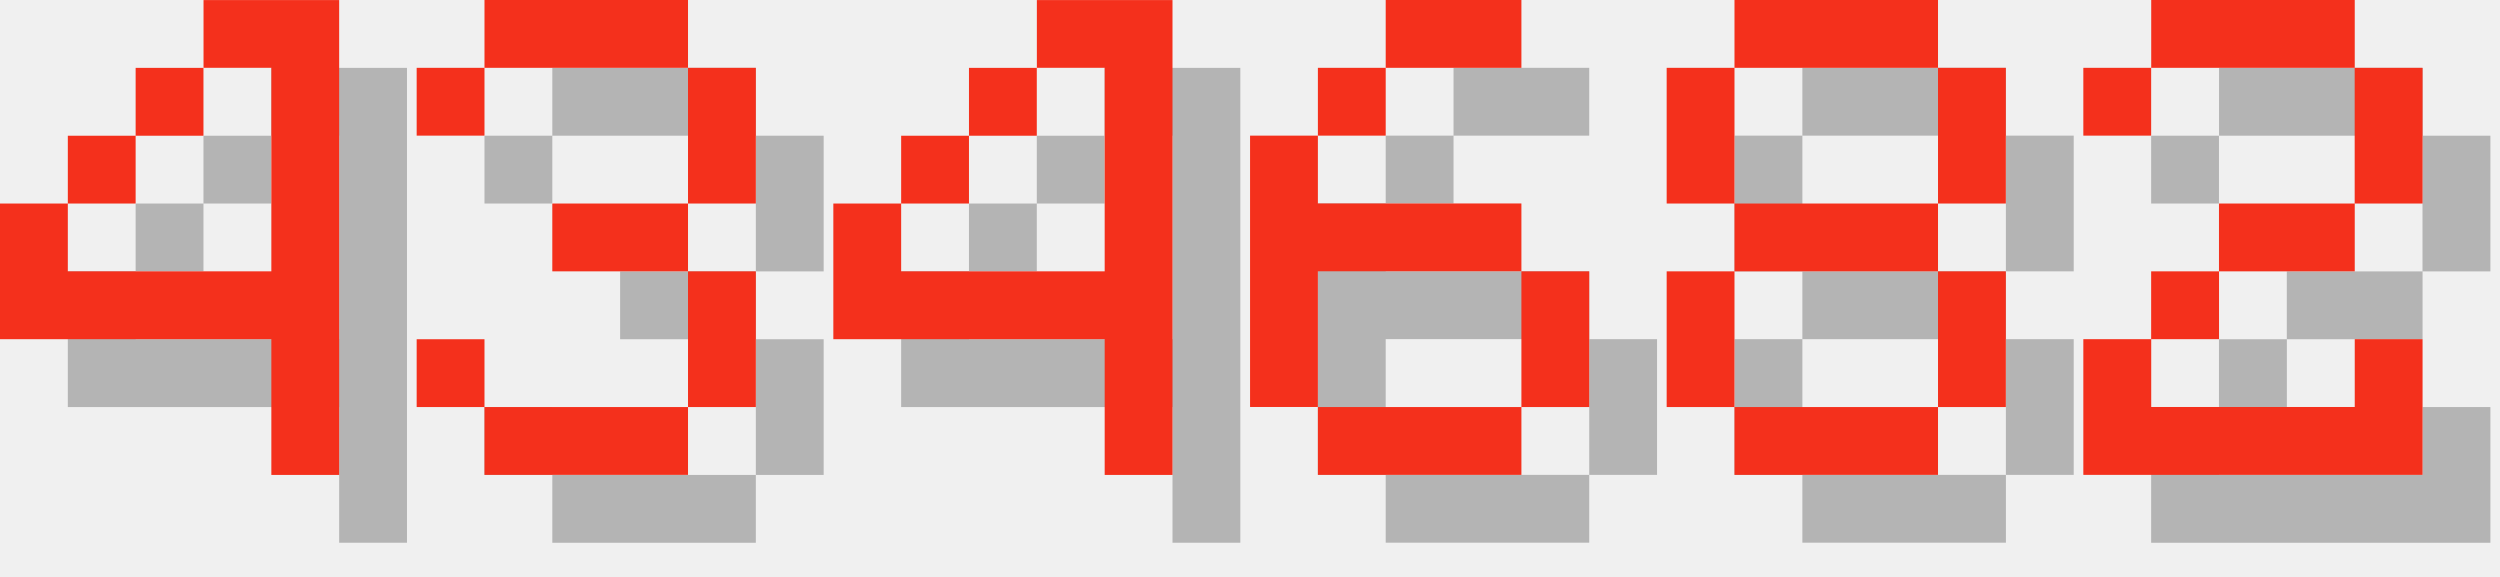
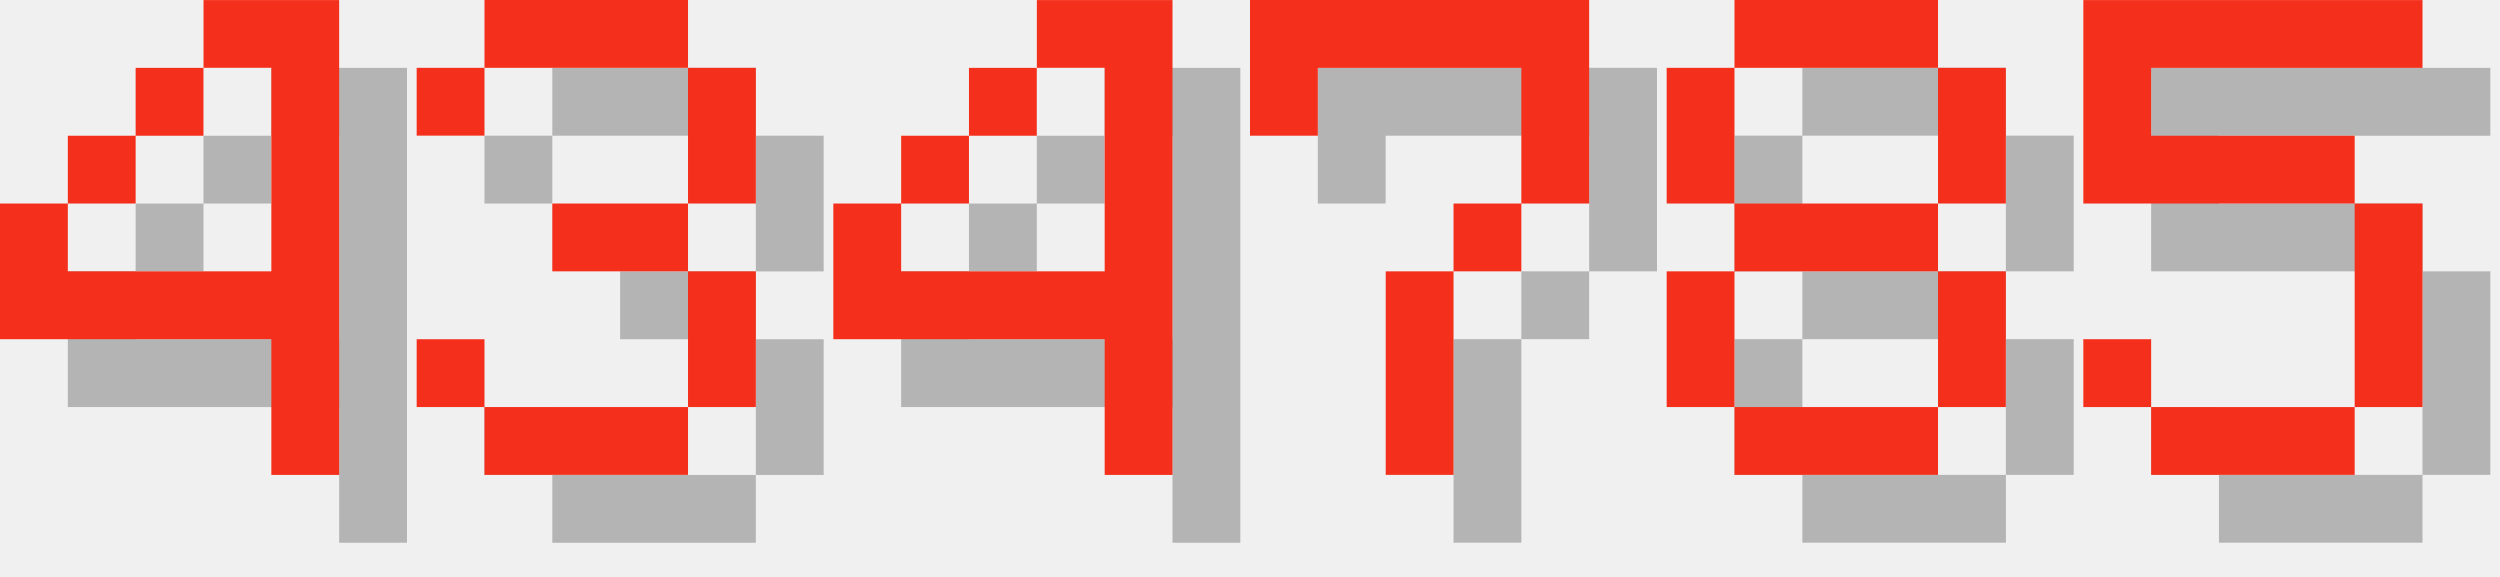
<svg xmlns="http://www.w3.org/2000/svg" version="1.1" width="156.0" height="36">
  <style>
        .text-foreground {
            fill: #F4301C;
        }
        .text-shadow {
            fill: #000000;
            fill-opacity: 0.25;
        }
    </style>
  <g class="digit" id="digit_4" transform="translate(0.0, 0), scale(4)">
    <path id="digit_4_shadow" class="text-shadow" d="m4.233 1.058v1.058h1.058v3.175h-3.175v-1.058h-1.058v2.117h4.233v2.117h1.058v-7.408h-2.117zm-2.117 3.175h1.058v-1.058h-1.058v1.058zm1.058-1.058h1.058v-1.058h-1.058v1.058z" fill-opacity=".5" style="paint-order:stroke fill markers" />
    <path id="digit_4_fg" class="text-foreground" d="m3.175 0v1.058h1.058v3.175h-3.175v-1.058h-1.058v2.117h4.233v2.117h1.058v-7.408h-2.117zm-2.117 3.175h1.058v-1.058h-1.058v1.058zm1.058-1.058h1.058v-1.058h-1.058v1.058z" fill="#fff" style="paint-order:stroke fill markers" />
  </g>
  <g class="digit" id="digit_3" transform="translate(26.0, 0), scale(4)">
    <path id="digit_3_shadow" class="text-shadow" d="m1.058 2.117v1.058h1.058v-1.058h3.175v2.117h-2.117v1.058h2.117v2.117h-3.175v-1.058h-1.058v1.058h1.058v1.058h3.175v-1.058h1.058v-2.117h-1.058v-1.058h1.058v-2.117h-1.058v-1.058h-3.175v1.058h-1.058z" fill-opacity=".5" style="paint-order:stroke fill markers" />
    <path id="digit_3_fg" class="text-foreground" d="m0 1.058v1.058h1.058v-1.058h3.175v2.117h-2.117v1.058h2.117v2.117h-3.175v-1.058h-1.058v1.058h1.058v1.058h3.175v-1.058h1.058v-2.117h-1.058v-1.058h1.058v-2.117h-1.058v-1.058h-3.175v1.058h-1.058z" fill="#fff" style="paint-order:stroke fill markers" />
  </g>
  <g class="digit" id="digit_4" transform="translate(52.0, 0), scale(4)">
    <path id="digit_4_shadow" class="text-shadow" d="m4.233 1.058v1.058h1.058v3.175h-3.175v-1.058h-1.058v2.117h4.233v2.117h1.058v-7.408h-2.117zm-2.117 3.175h1.058v-1.058h-1.058v1.058zm1.058-1.058h1.058v-1.058h-1.058v1.058z" fill-opacity=".5" style="paint-order:stroke fill markers" />
    <path id="digit_4_fg" class="text-foreground" d="m3.175 0v1.058h1.058v3.175h-3.175v-1.058h-1.058v2.117h4.233v2.117h1.058v-7.408h-2.117zm-2.117 3.175h1.058v-1.058h-1.058v1.058zm1.058-1.058h1.058v-1.058h-1.058v1.058z" fill="#fff" style="paint-order:stroke fill markers" />
  </g>
-   <g class="digit" id="digit_6" transform="translate(78.0, 0), scale(4)">
-     <path id="digit_6_shadow" class="text-shadow" d="m3.175 1.058v1.058h2.117v-1.058h-2.117zm0 1.058h-1.058v1.058h1.058v-1.058zm-1.058 1.058h-1.058v4.233h1.058v-2.117h3.175v-1.058h-3.175v-1.058zm3.175 2.117v2.117h1.058v-2.117h-1.058zm0 2.117h-3.175v1.058h3.175v-1.058z" fill-opacity=".5" style="paint-order:stroke fill markers" />
-     <path id="digit_6_fg" class="text-foreground" d="m2.117 0v1.058h2.117v-1.058h-2.117zm0 1.058h-1.058v1.058h1.058v-1.058zm-1.058 1.058h-1.058v4.233h1.058v-2.117h3.175v-1.058h-3.175v-1.058zm3.175 2.117v2.117h1.058v-2.117h-1.058zm0 2.117h-3.175v1.058h3.175v-1.058z" fill="#fff" style="paint-order:stroke fill markers" />
+   <g class="digit" id="digit_7" transform="translate(78.0, 0), scale(4)">
+     <path id="digit_7_shadow" class="text-shadow" d="m1.058 1.058 2e-6 2.117h1.058v-1.058h3.175v1.058l2e-7 1.058h-1.058v1.058h-1.058l4e-7 3.175 1.058 1e-7v-3.175h1.058v-1.058h1.058l5e-7 -1.058v-2.117z" fill-opacity=".5" style="paint-order:stroke fill markers" />
+     <path id="digit_7_fg" class="text-foreground" d="m0 0 2e-6 2.117h1.058v-1.058h3.175v1.058l2e-7 1.058h-1.058v1.058h-1.058l4e-7 3.175 1.058 1e-7v-3.175h1.058v-1.058h1.058l5e-7 -1.058v-2.117z" fill="#fff" style="paint-order:stroke fill markers" />
  </g>
  <g class="digit" id="digit_8" transform="translate(104.0, 0), scale(4)">
    <path id="digit_8_shadow" class="text-shadow" d="m2.117 1.058v1.058h3.175v-1.058h-3.175zm3.175 1.058v2.117h1.058v-2.117h-1.058zm0 2.117h-3.175v1.058h3.175v-1.058zm0 1.058v2.117h1.058v-2.117h-1.058zm0 2.117h-3.175v1.058h3.175v-1.058zm-3.175 0v-2.117h-1.058v2.117h1.058zm0-3.175v-2.117h-1.058v2.117h1.058z" fill-opacity=".5" style="paint-order:stroke fill markers" />
    <path id="digit_8_fg" class="text-foreground" d="m1.058 0v1.058h3.175v-1.058h-3.175zm3.175 1.058v2.117h1.058v-2.117h-1.058zm0 2.117h-3.175v1.058h3.175v-1.058zm0 1.058v2.117h1.058v-2.117h-1.058zm0 2.117h-3.175v1.058h3.175v-1.058zm-3.175 0v-2.117h-1.058v2.117h1.058zm0-3.175v-2.117h-1.058v2.117h1.058z" fill="#fff" style="paint-order:stroke fill markers" />
  </g>
-   <g class="digit" id="digit_2" transform="translate(130.0, 0), scale(4)">
-     <path id="digit_2_shadow" class="text-shadow" d="m1.058 2.117v1.058h1.058v-1.058h3.175v2.117h-2.117v1.058h-1.058v1.058h-1.058v2.117h5.292v-2.117h-1.058v1.058h-3.175v-1.058h1.058v-1.058h2.117v-1.058h1.058v-2.117h-1.058v-1.058h-3.175v1.058h-1.058z" fill-opacity=".5" style="paint-order:stroke fill markers" />
-     <path id="digit_2_fg" class="text-foreground" d="m0 1.058v1.058h1.058v-1.058h3.175v2.117h-2.117v1.058h-1.058v1.058h-1.058v2.117h5.292v-2.117h-1.058v1.058h-3.175v-1.058h1.058v-1.058h2.117v-1.058h1.058v-2.117h-1.058v-1.058h-3.175v1.058h-1.058z" fill="#fff" style="paint-order:stroke fill markers" />
+   <g class="digit" id="digit_5" transform="translate(130.0, 0), scale(4)">
+     <path id="digit_5_shadow" class="text-shadow" d="m1.058 1.058v3.175h4.233v3.175h-3.175v-1.058h-1.058v1.058h1.058v1.058h3.175v-1.058h1.058v-3.175h-1.058v-1.058h-3.175v-1.058h4.233v-1.058h-5.292z" fill-opacity=".5" style="paint-order:stroke fill markers" />
+     <path id="digit_5_fg" class="text-foreground" d="m0 0v3.175h4.233v3.175h-3.175v-1.058h-1.058v1.058h1.058v1.058h3.175v-1.058h1.058v-3.175h-1.058v-1.058h-3.175v-1.058h4.233v-1.058h-5.292z" fill="#fff" style="paint-order:stroke fill markers" />
  </g>
</svg>
